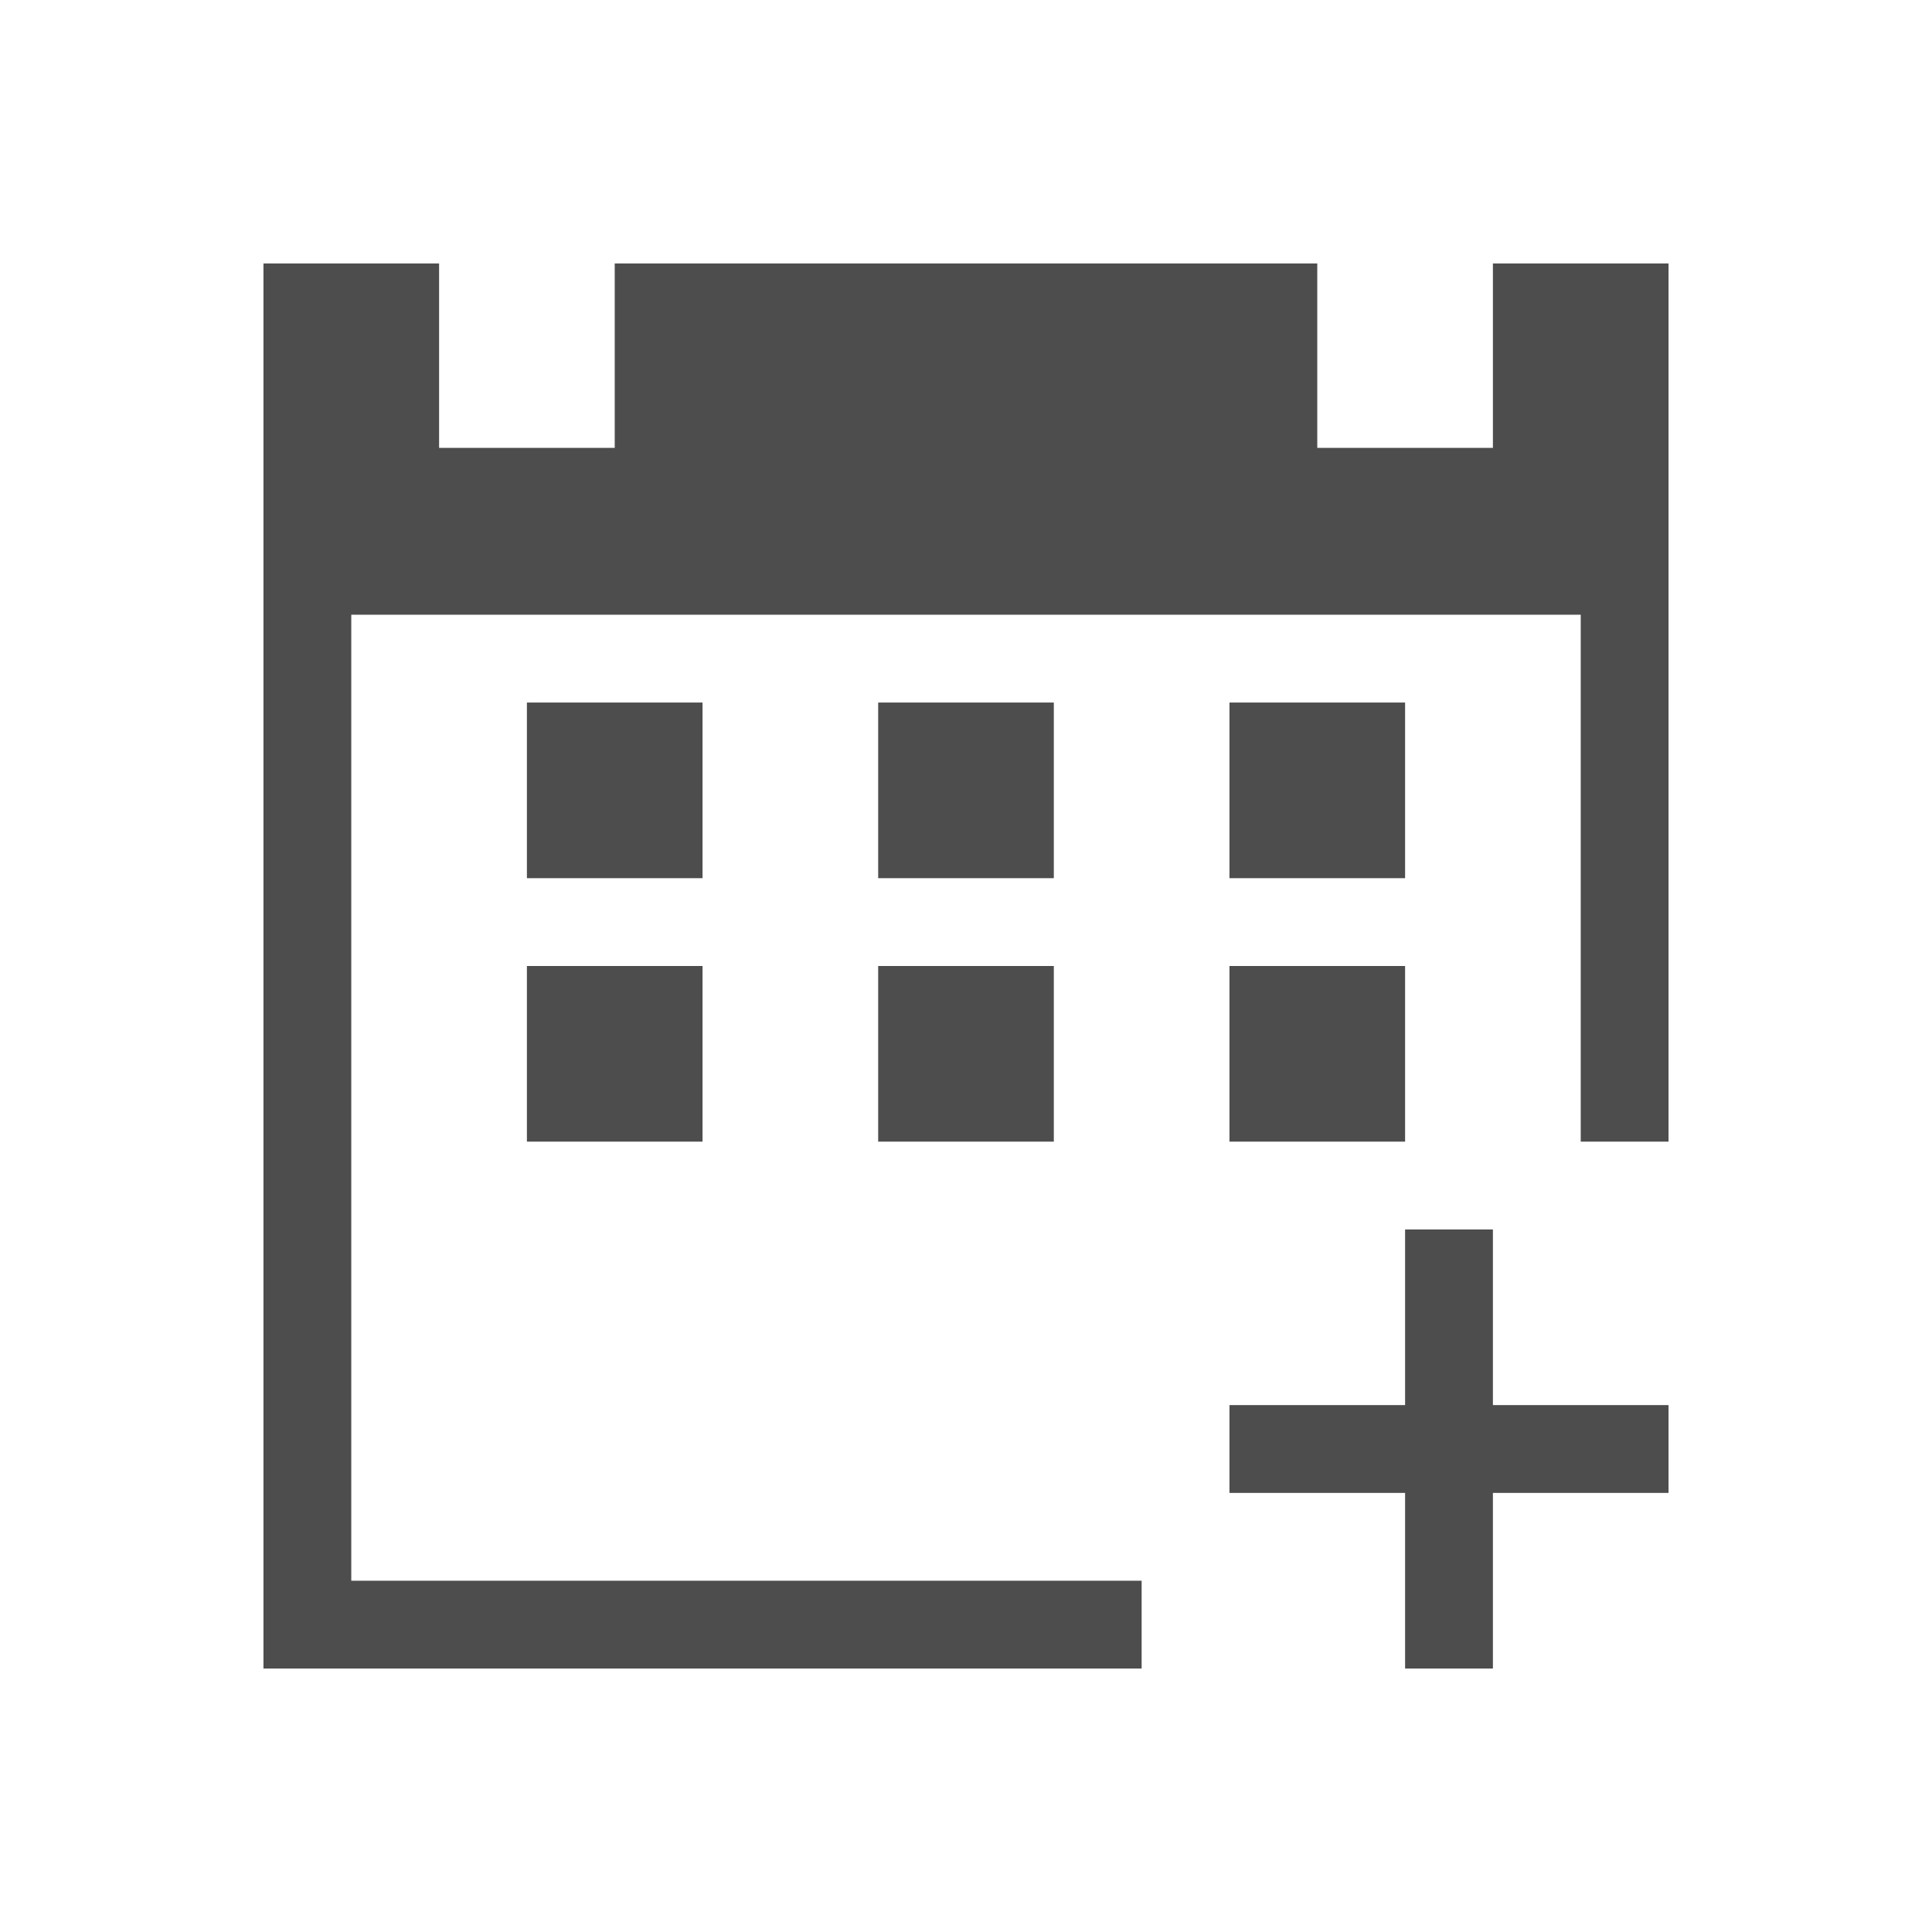
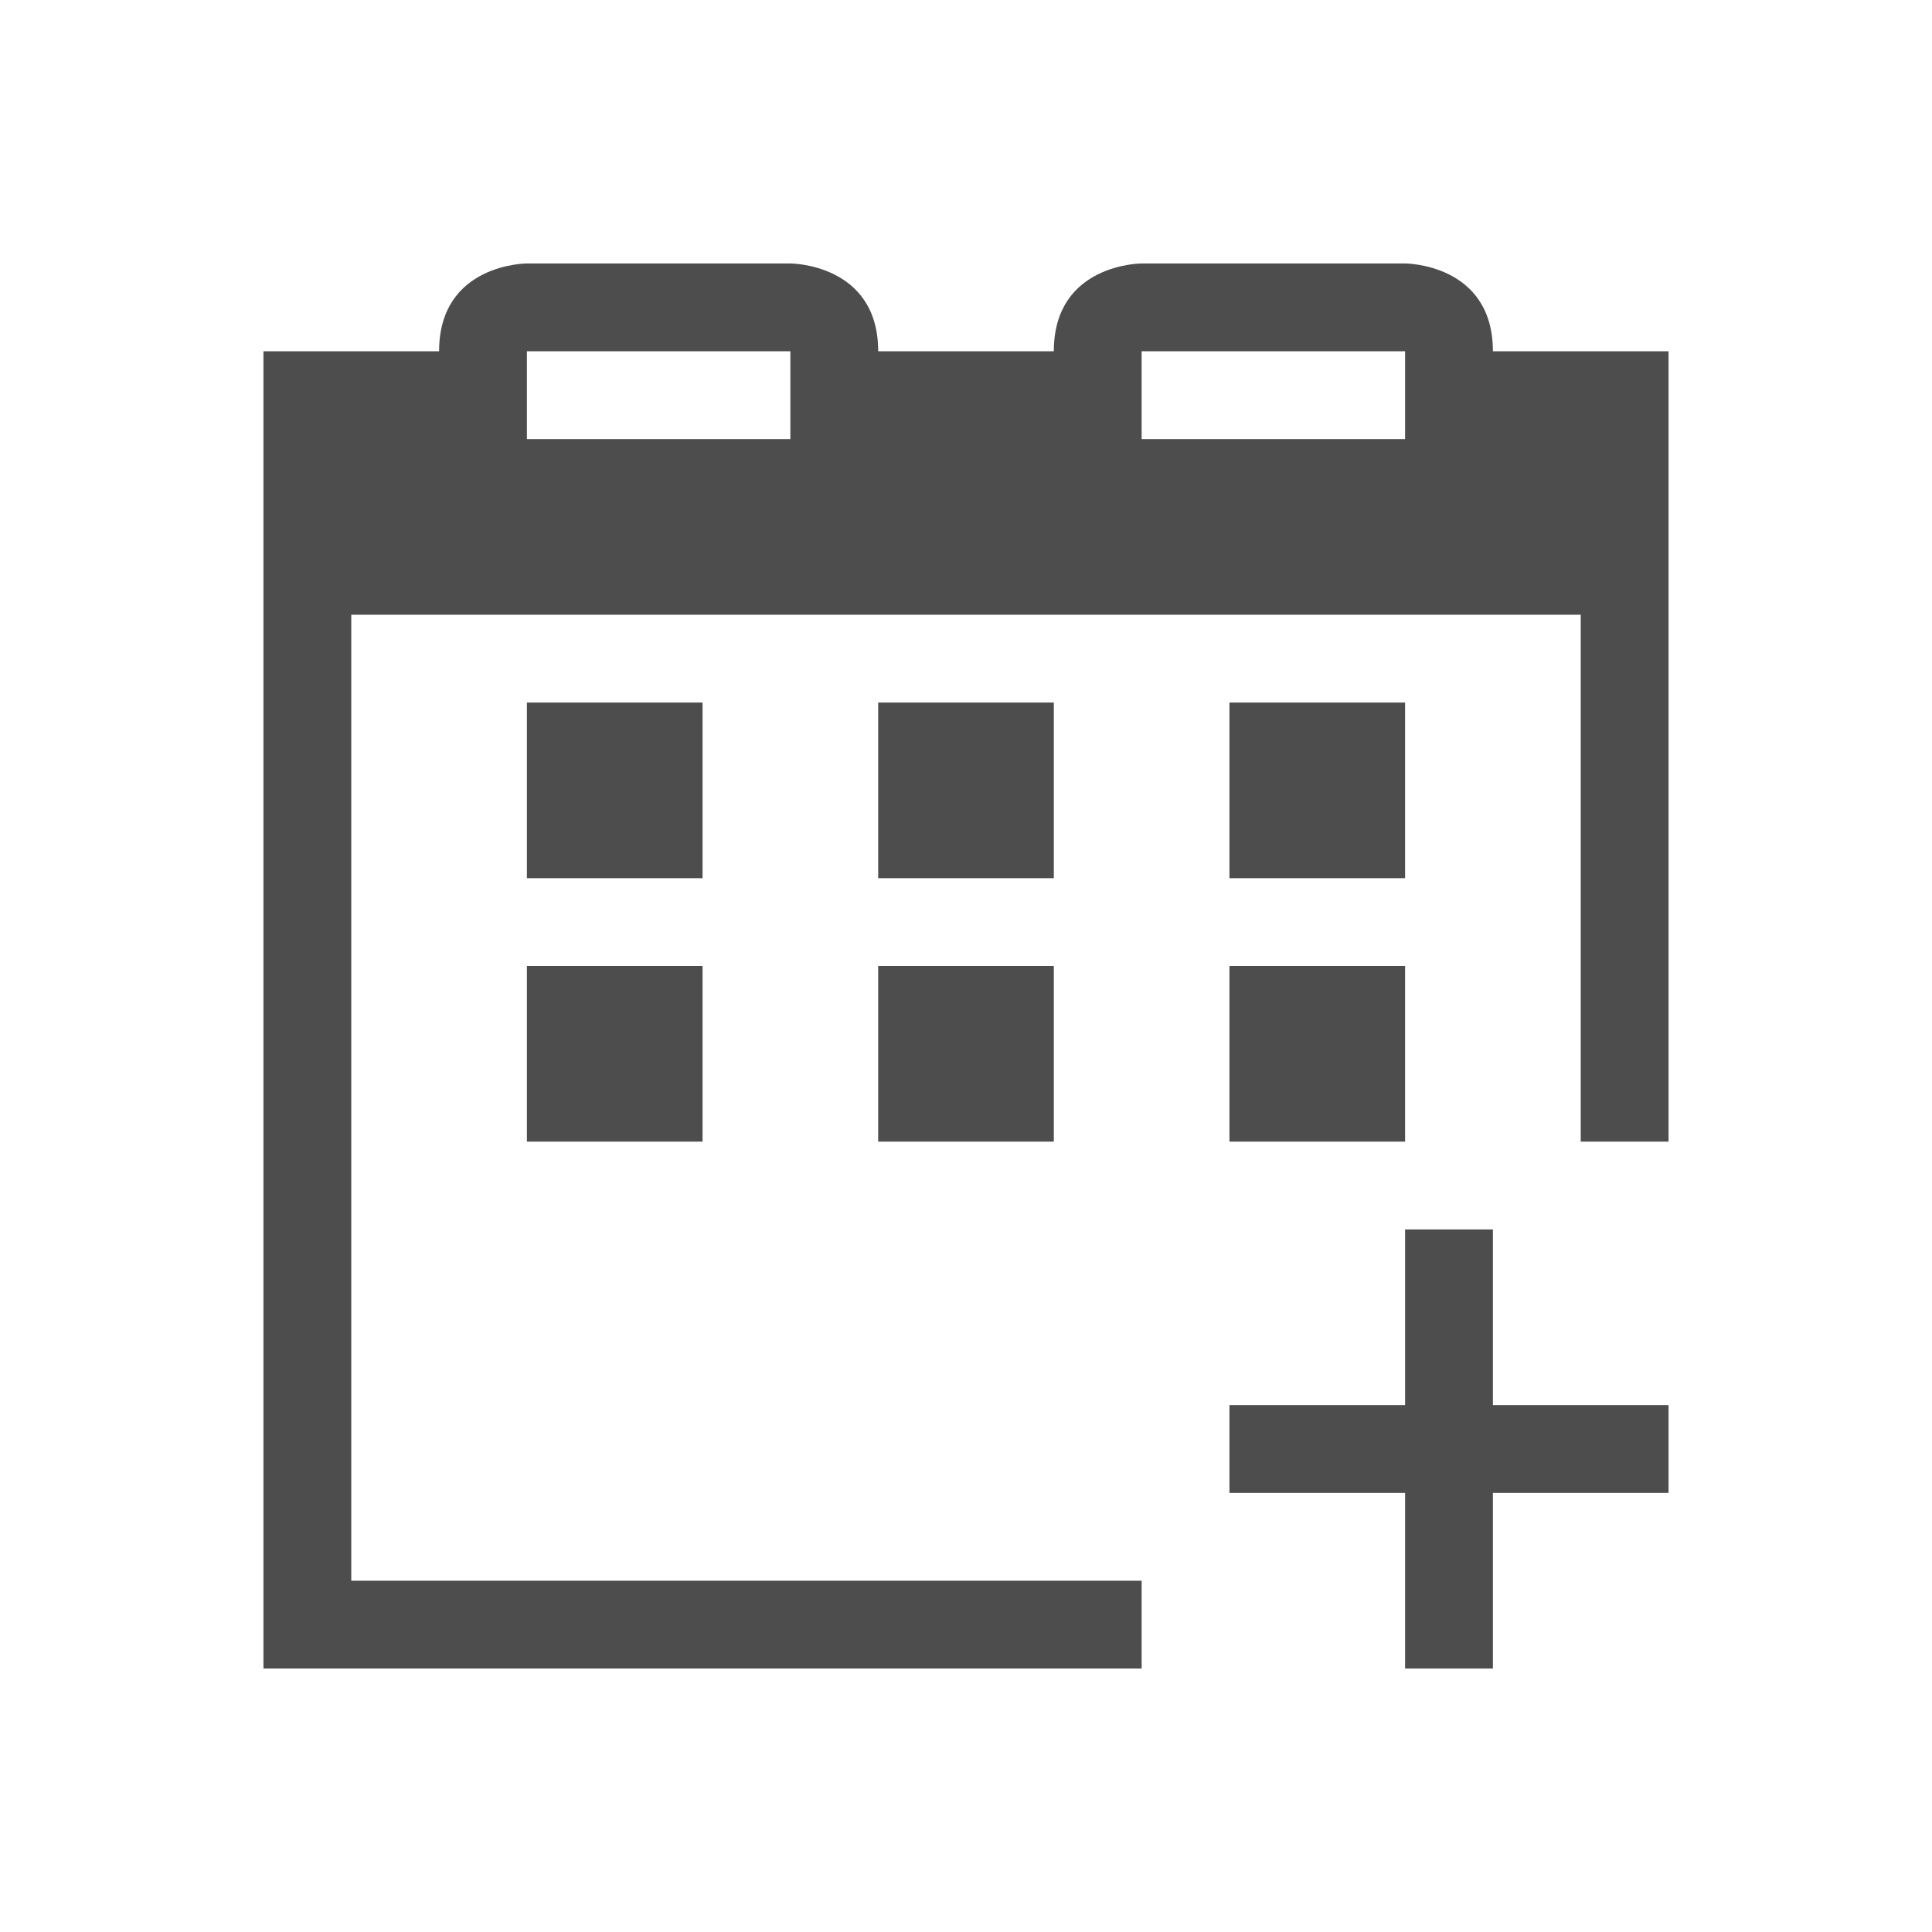
<svg xmlns="http://www.w3.org/2000/svg" width="22" height="22" id="svg3049" version="1.1">
  <defs id="defs3051" />
  <g id="layer1" transform="translate(-421.7143,-525.7907)">
-     <path style="fill:#4d4d4d;fill-opacity:1;stroke:none" d="M 3 3 L 3 19 L 13 19 L 13 18 L 4 18 L 4 7 L 18 7 L 18 13 L 19 13 L 19 3 L 17 3 L 17 5.1 L 15 5.1 L 15 3 L 7 3 L 7 5.1 L 5 5.1 L 5 3 L 3 3 z M 6 8 L 6 10 L 8 10 L 8 8 L 6 8 z M 10 8 L 10 10 L 12 10 L 12 8 L 10 8 z M 14 8 L 14 10 L 16 10 L 16 8 L 14 8 z M 6 11 L 6 13 L 8 13 L 8 11 L 6 11 z M 10 11 L 10 13 L 12 13 L 12 11 L 10 11 z M 14 11 L 14 13 L 16 13 L 16 11 L 14 11 z M 16 14 L 16 16 L 14 16 L 14 17 L 16 17 L 16 19 L 17 19 L 17 17 L 19 17 L 19 16 L 17 16 L 17 14 L 16 14 z " transform="translate(421.7143,525.7907)" id="rect4089" />
+     <path style="fill:#4d4d4d;fill-opacity:1;stroke:none" d="m 6,8 0,2 2,0 0,-2 z m 4,0 0,2 2,0 0,-2 z m 4,0 0,2 2,0 0,-2 z m -8,3 0,2 2,0 0,-2 z m 4,0 0,2 2,0 0,-2 z m 4,0 0,2 2,0 0,-2 z m 2,3 0,2 -2,0 0,1 2,0 0,2 1,0 0,-2 2,0 0,-1 -2,0 0,-2 z" transform="translate(421.7143,525.7907)" id="rect4089" />
+     <path style="opacity:1;fill:#4d4d4d;fill-opacity:1;stroke:none" d="M 6 3 C 6 3 5 3 5 4 L 3 4 L 3 7 L 3 18 L 3 19 L 13 19 L 13 18 L 4 18 L 4 7 L 18 7 L 18 13 L 19 13 L 19 7 L 19 4 L 17 4 C 17 3 16 3 16 3 L 13 3 C 13 3 12 3 12 4 L 10 4 C 10 3 9 3 9 3 L 6 3 z M 6 4 L 9 4 L 9 5 L 6 5 L 6 4 z M 13 4 L 16 4 L 16 5 L 13 5 L 13 4 z " transform="translate(421.7143,525.7907)" id="rect3370" />
  </g>
</svg>
